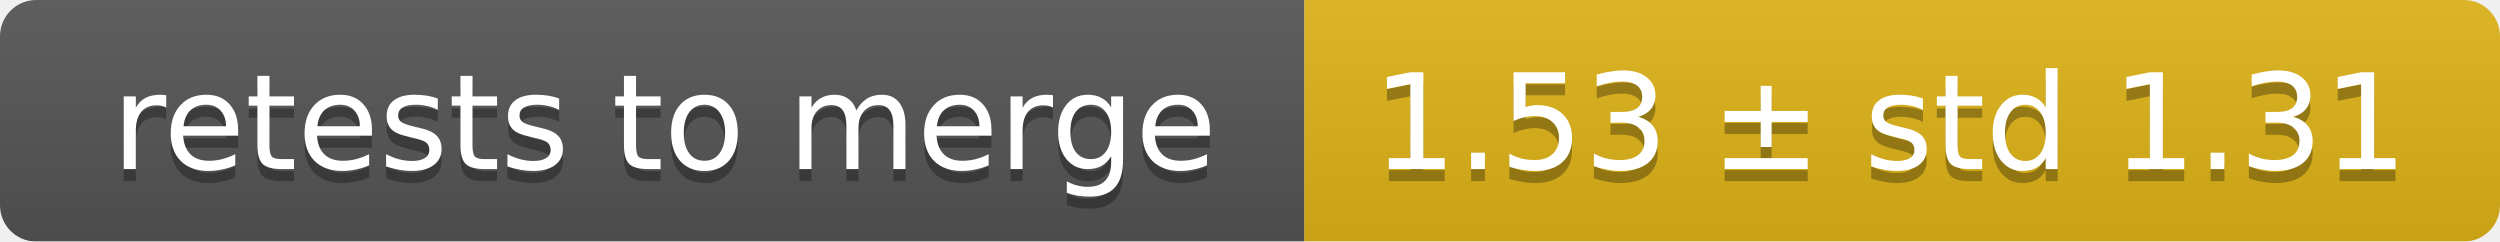
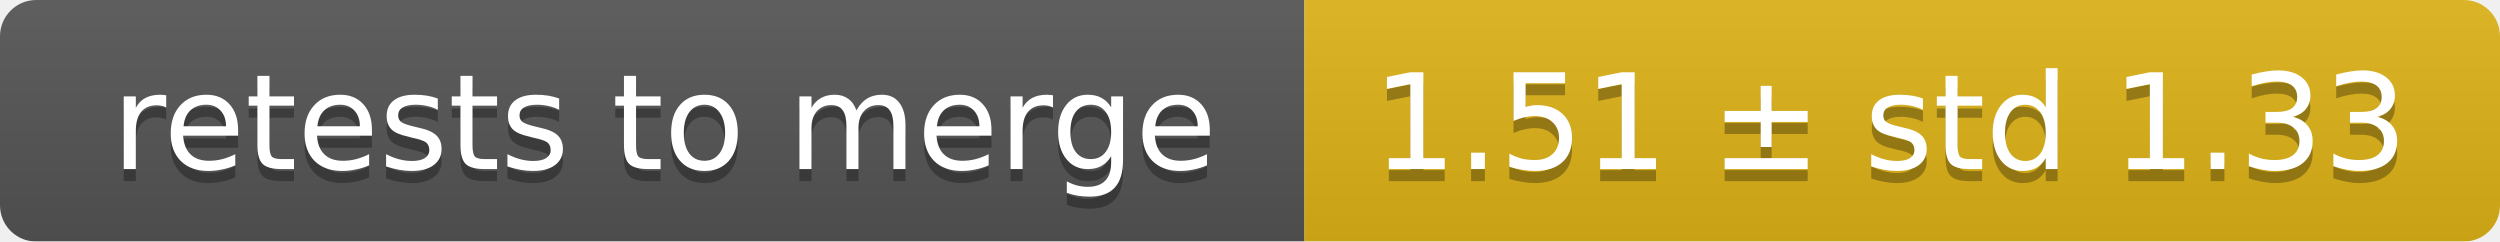
<svg xmlns="http://www.w3.org/2000/svg" width="207" height="20">
  <linearGradient id="smooth" x2="0" y2="100%">
    <stop offset="0" stop-color="#bbb" stop-opacity=".1" />
    <stop offset="1" stop-opacity=".1" />
  </linearGradient>
  <mask id="round">
    <rect width="207" height="20" rx="3" fill="#fff" />
  </mask>
  <g mask="url(#round)">
    <rect width="108" height="20" fill="#555" />
    <rect x="108" width="99" height="20" fill="#dfb317" />
    <rect width="207" height="20" fill="url(#smooth)" />
  </g>
  <g fill="#fff" text-anchor="middle" font-family="DejaVu Sans,Verdana,Geneva,sans-serif" font-size="11">
    <text x="55" y="15" fill="#010101" fill-opacity=".3">retests to merge</text>
    <text x="55" y="14">retests to merge</text>
-     <text x="156.5" y="15" fill="#010101" fill-opacity=".3">1.53 ± std 1.31</text>
-     <text x="156.5" y="14">1.53 ± std 1.31</text>
+     <text x="156.5" y="15" fill="#010101" fill-opacity=".3">1.51 ± std 1.33</text>
+     <text x="156.5" y="14">1.51 ± std 1.33</text>
  </g>
</svg>
